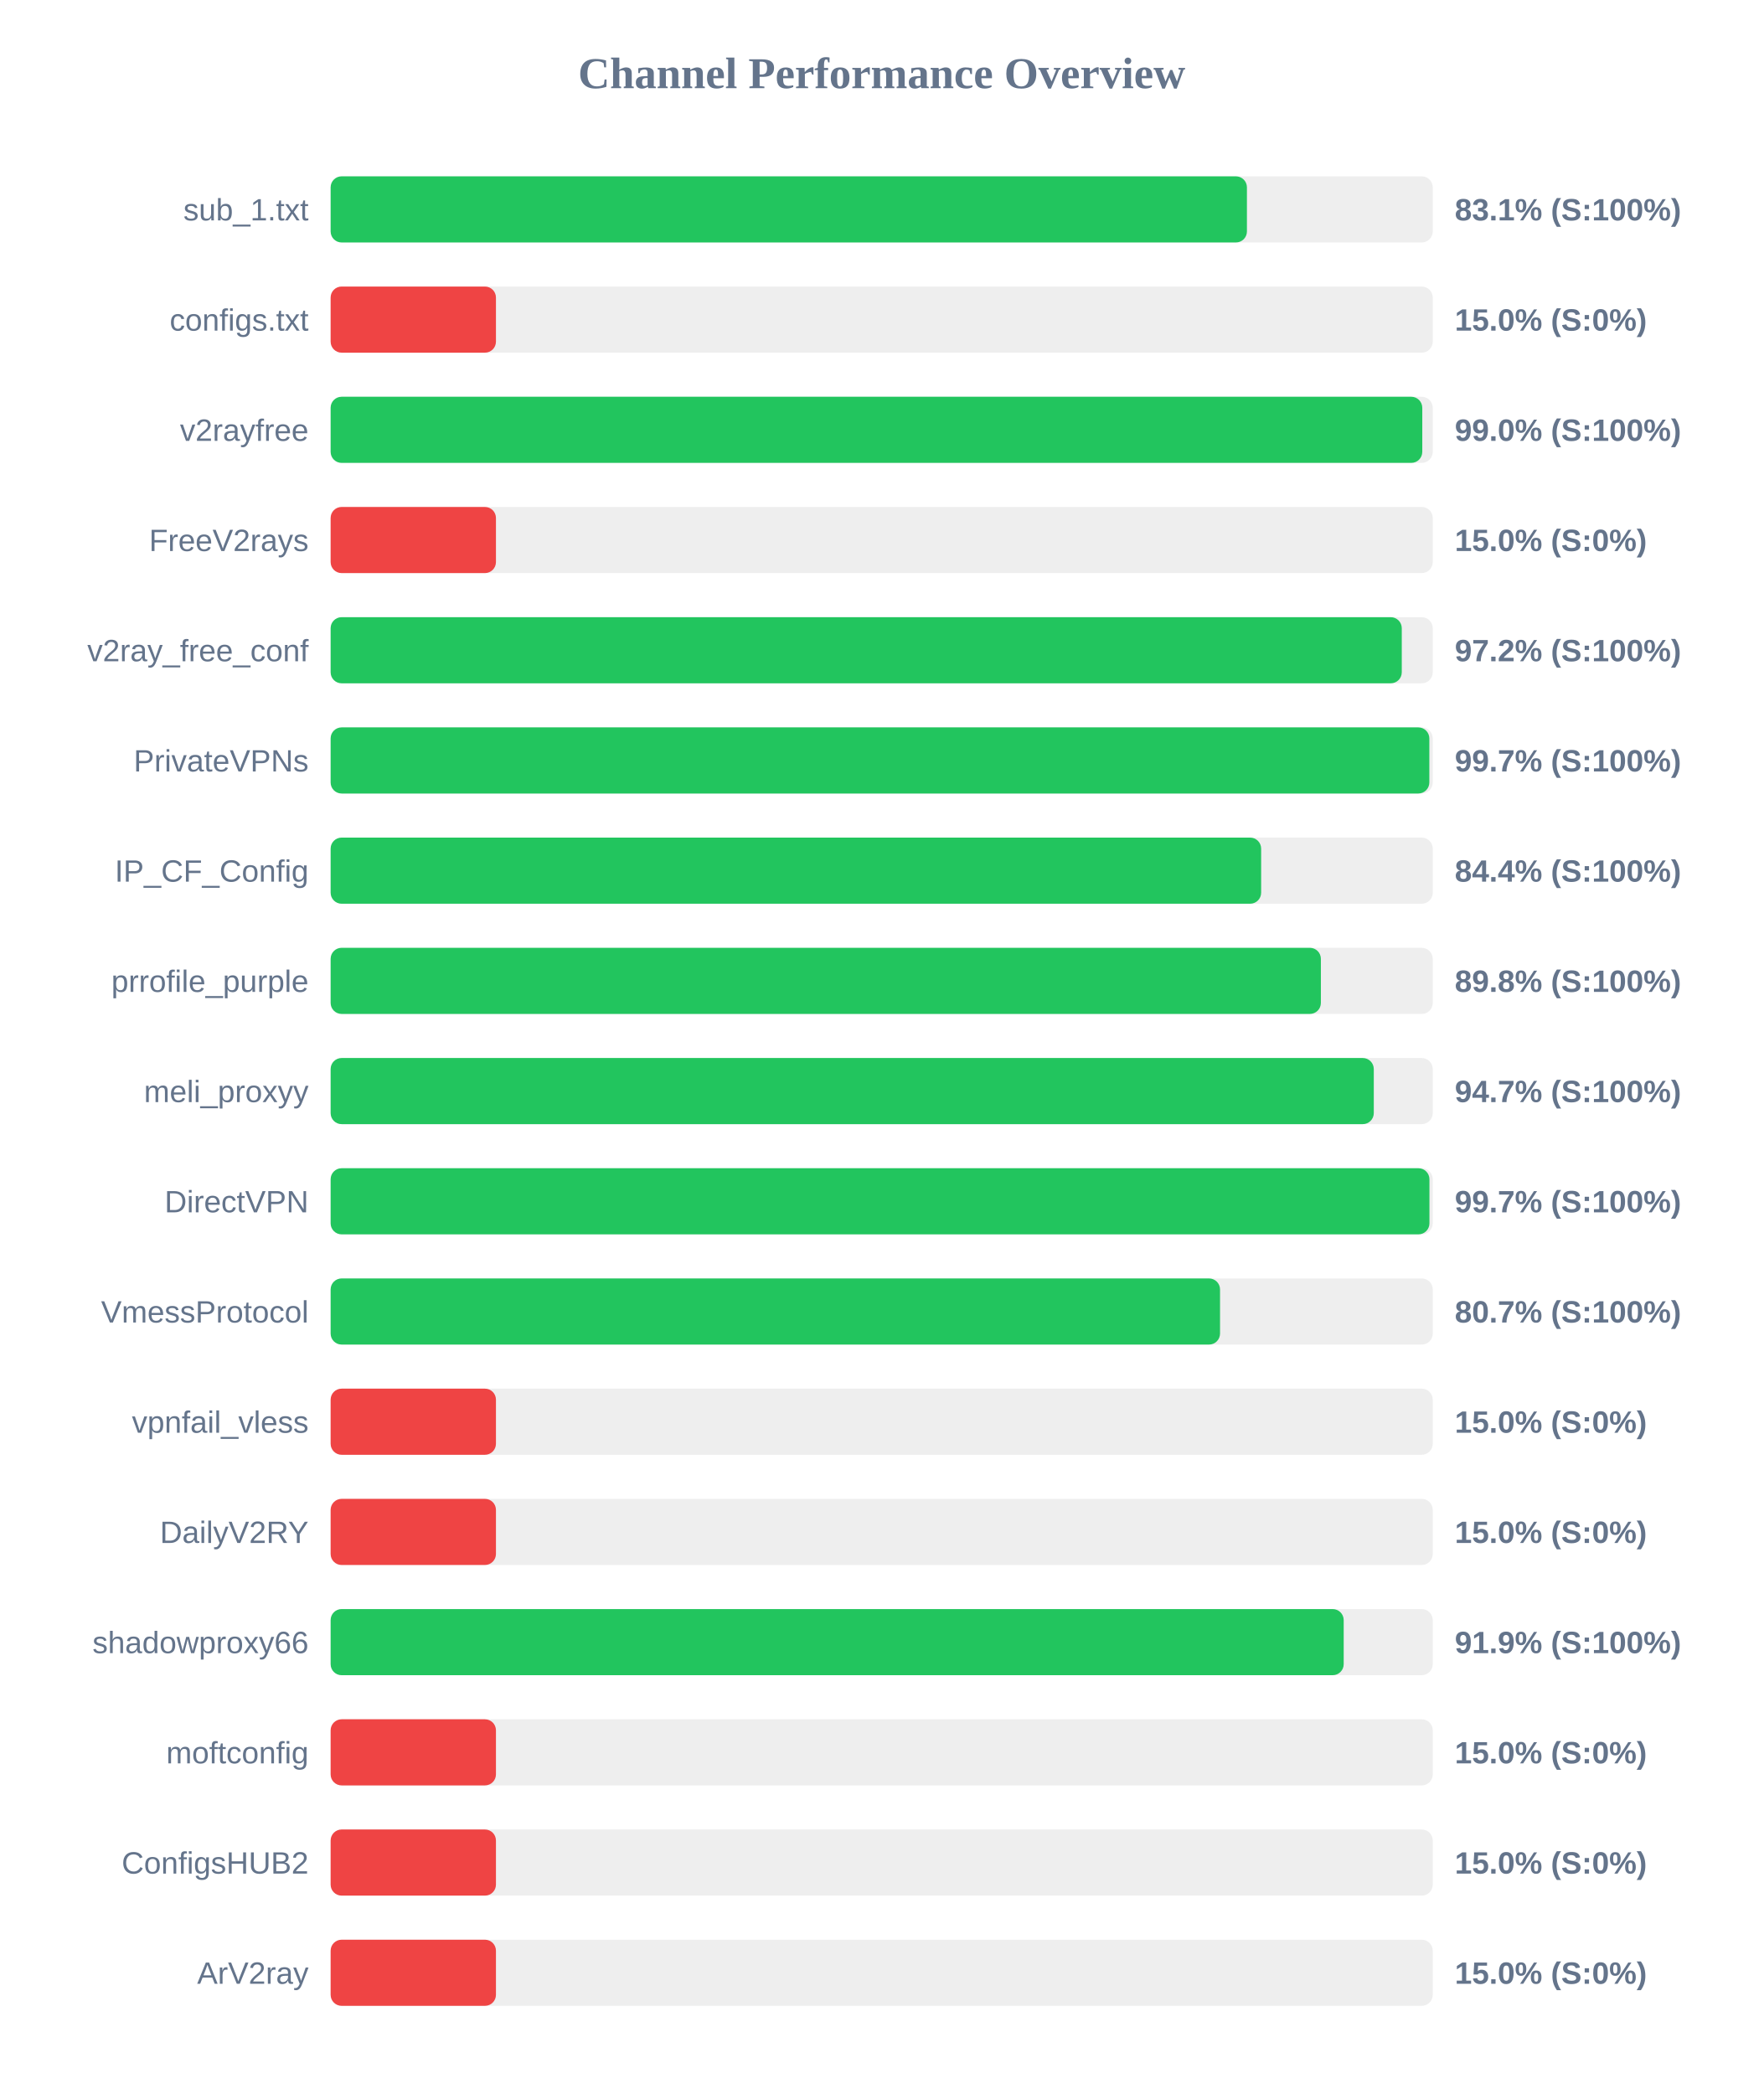
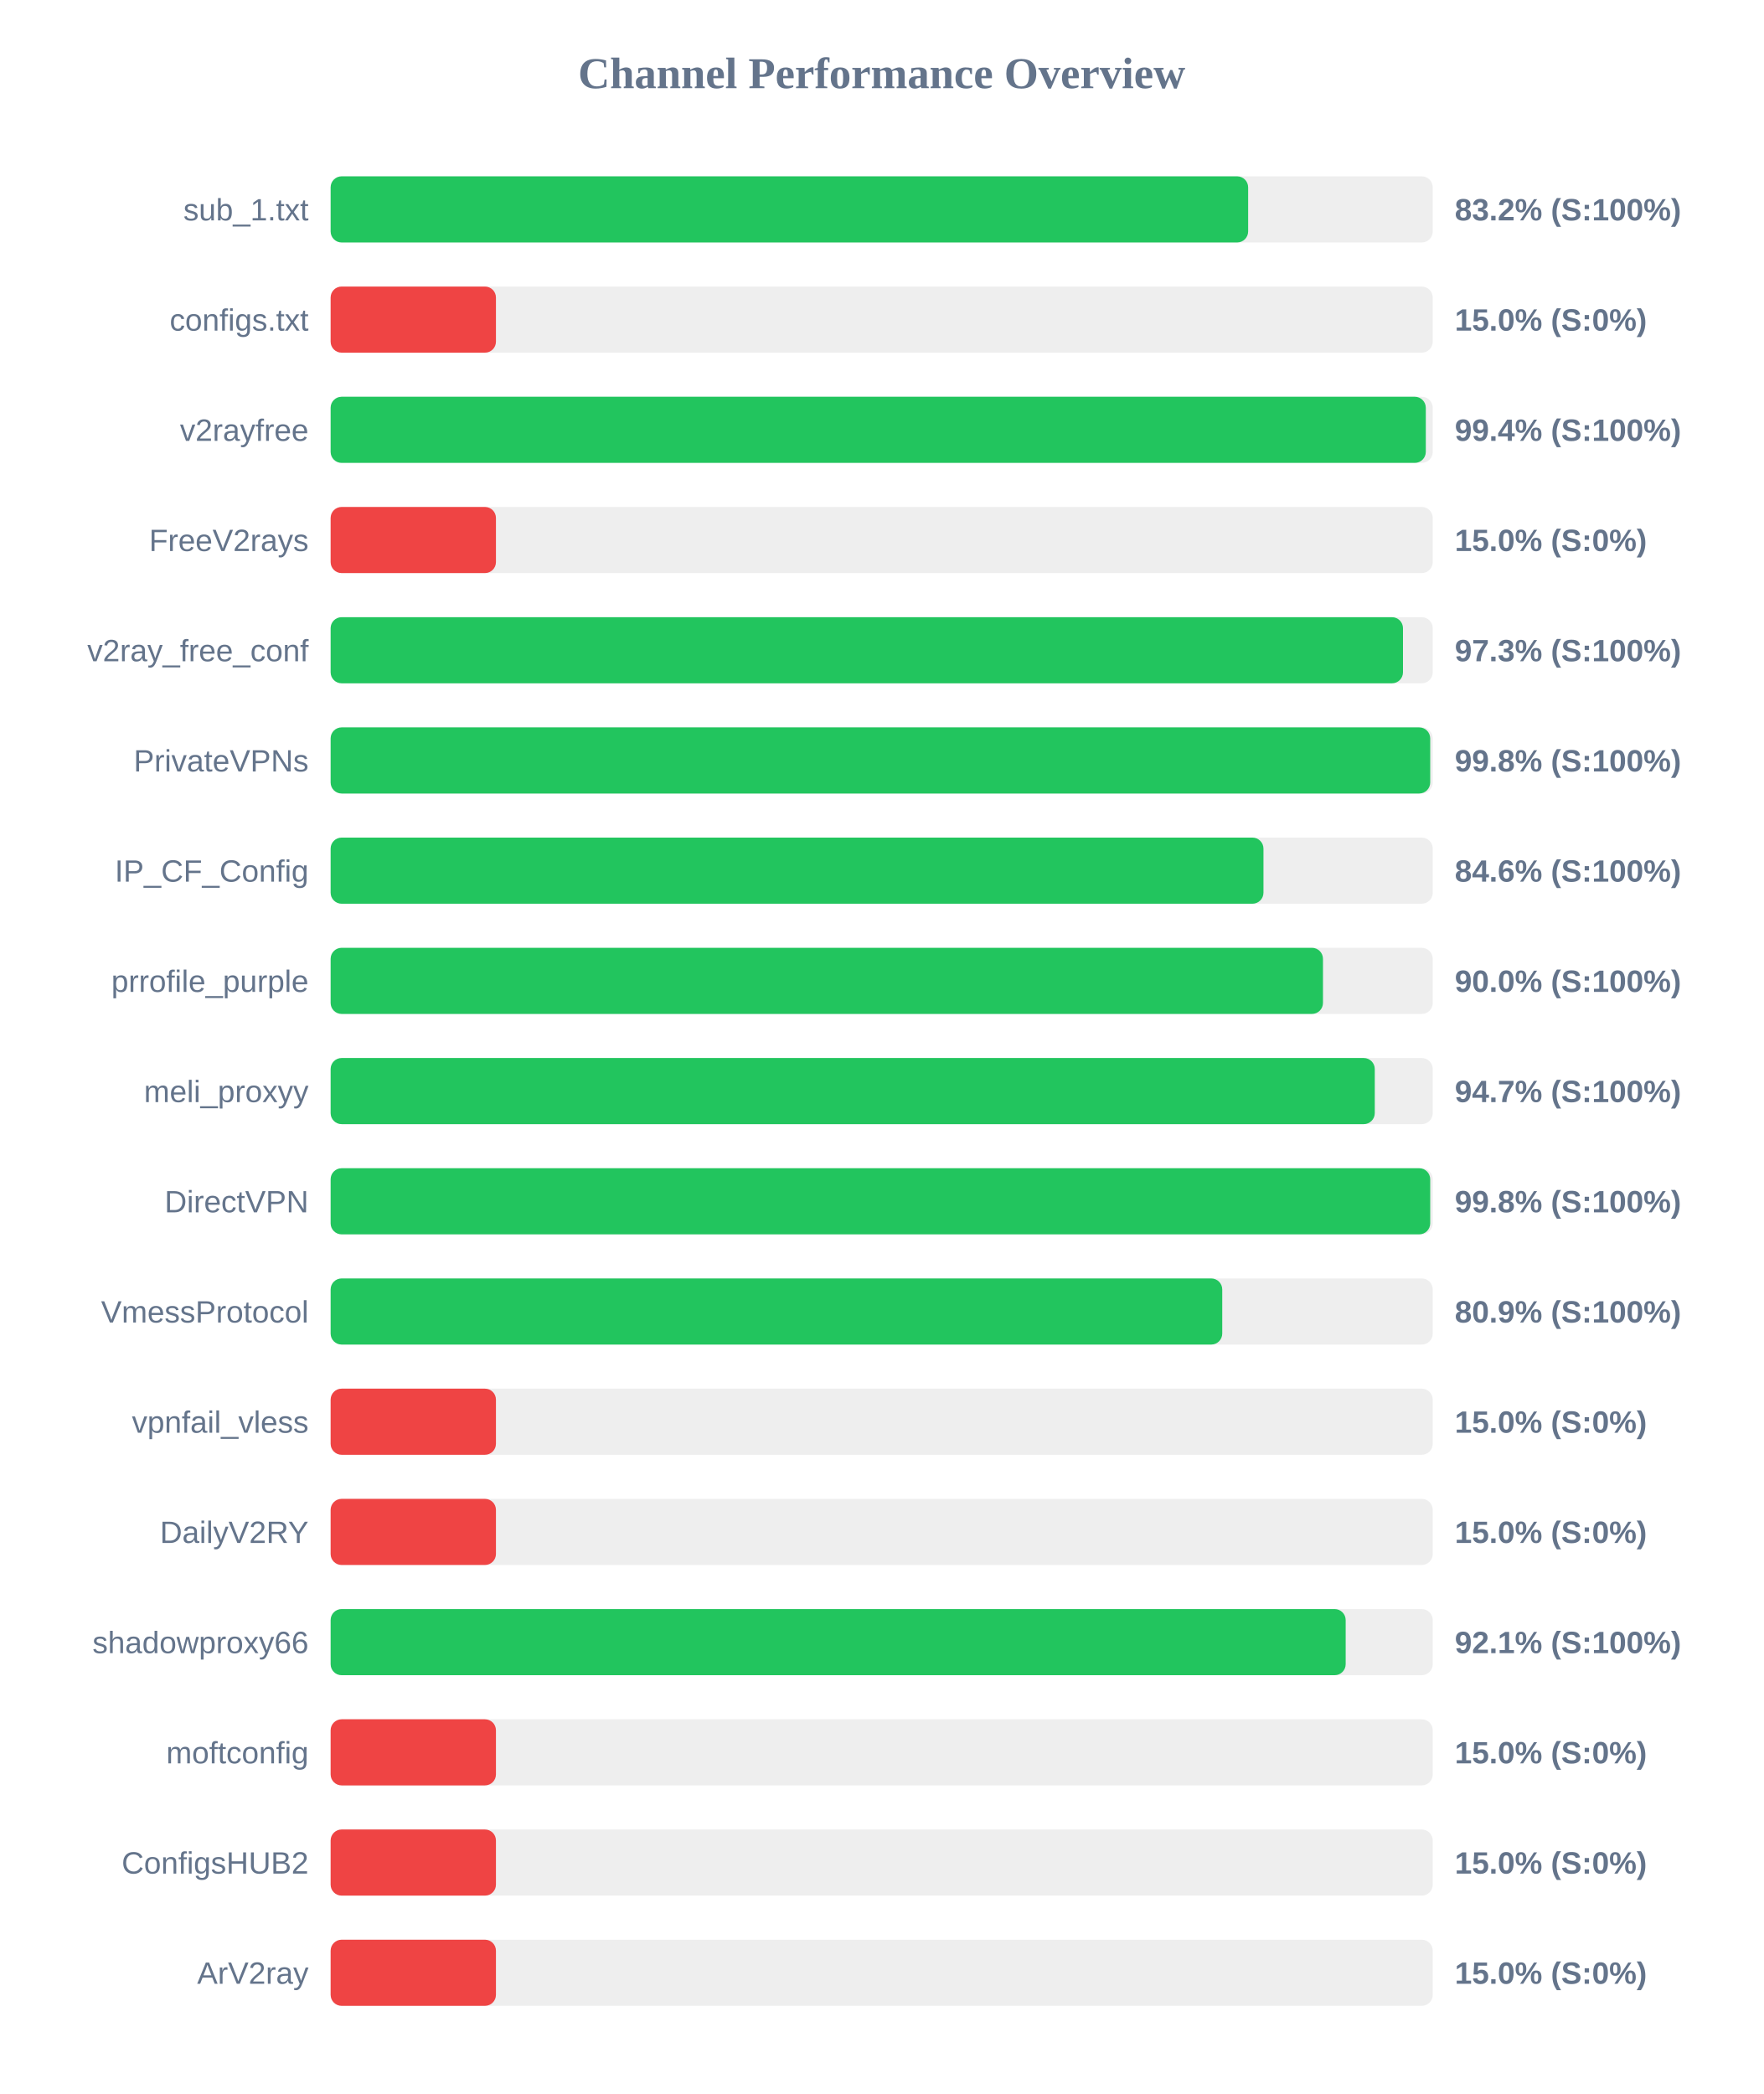
<svg xmlns="http://www.w3.org/2000/svg" width="800" height="950" version="1.1">
  <style>
        .row { font: 14px Arial; fill: #64748b; }
        .score { font: bold 14px Arial; fill: #64748b; }
    </style>
  <text x="400" y="40" text-anchor="middle" font-size="20px" font-weight="bold" fill="#64748b">Channel Performance Overview</text>
  <rect x="150" y="80" width="500" height="30" fill="#eee" rx="5" />
-   <rect x="150" y="80" width="415.7" height="30" fill="#22c55e" rx="5" />
+   <rect x="150" y="80" width="416.25" height="30" fill="#22c55e" rx="5" />
  <text x="140" y="100" text-anchor="end" class="row">sub_1.txt</text>
-   <text x="660" y="100" text-anchor="start" class="score">83.1% (S:100%)</text>
+   <text x="660" y="100" text-anchor="start" class="score">83.2% (S:100%)</text>
  <rect x="150" y="130" width="500" height="30" fill="#eee" rx="5" />
  <rect x="150" y="130" width="75.0" height="30" fill="#ef4444" rx="5" />
  <text x="140" y="150" text-anchor="end" class="row">configs.txt</text>
  <text x="660" y="150" text-anchor="start" class="score">15.0% (S:0%)</text>
  <rect x="150" y="180" width="500" height="30" fill="#eee" rx="5" />
-   <rect x="150" y="180" width="495.25" height="30" fill="#22c55e" rx="5" />
+   <rect x="150" y="180" width="496.85" height="30" fill="#22c55e" rx="5" />
  <text x="140" y="200" text-anchor="end" class="row">v2rayfree</text>
-   <text x="660" y="200" text-anchor="start" class="score">99.0% (S:100%)</text>
+   <text x="660" y="200" text-anchor="start" class="score">99.4% (S:100%)</text>
  <rect x="150" y="230" width="500" height="30" fill="#eee" rx="5" />
  <rect x="150" y="230" width="75.0" height="30" fill="#ef4444" rx="5" />
  <text x="140" y="250" text-anchor="end" class="row">FreeV2rays</text>
  <text x="660" y="250" text-anchor="start" class="score">15.0% (S:0%)</text>
  <rect x="150" y="280" width="500" height="30" fill="#eee" rx="5" />
-   <rect x="150" y="280" width="485.95" height="30" fill="#22c55e" rx="5" />
+   <rect x="150" y="280" width="486.5" height="30" fill="#22c55e" rx="5" />
  <text x="140" y="300" text-anchor="end" class="row">v2ray_free_conf</text>
-   <text x="660" y="300" text-anchor="start" class="score">97.2% (S:100%)</text>
+   <text x="660" y="300" text-anchor="start" class="score">97.3% (S:100%)</text>
  <rect x="150" y="330" width="500" height="30" fill="#eee" rx="5" />
-   <rect x="150" y="330" width="498.45" height="30" fill="#22c55e" rx="5" />
+   <rect x="150" y="330" width="498.85" height="30" fill="#22c55e" rx="5" />
  <text x="140" y="350" text-anchor="end" class="row">PrivateVPNs</text>
-   <text x="660" y="350" text-anchor="start" class="score">99.7% (S:100%)</text>
+   <text x="660" y="350" text-anchor="start" class="score">99.8% (S:100%)</text>
  <rect x="150" y="380" width="500" height="30" fill="#eee" rx="5" />
-   <rect x="150" y="380" width="422.15" height="30" fill="#22c55e" rx="5" />
+   <rect x="150" y="380" width="423.2" height="30" fill="#22c55e" rx="5" />
  <text x="140" y="400" text-anchor="end" class="row">IP_CF_Config</text>
-   <text x="660" y="400" text-anchor="start" class="score">84.4% (S:100%)</text>
+   <text x="660" y="400" text-anchor="start" class="score">84.6% (S:100%)</text>
  <rect x="150" y="430" width="500" height="30" fill="#eee" rx="5" />
-   <rect x="150" y="430" width="449.25" height="30" fill="#22c55e" rx="5" />
+   <rect x="150" y="430" width="450.2" height="30" fill="#22c55e" rx="5" />
  <text x="140" y="450" text-anchor="end" class="row">prrofile_purple</text>
-   <text x="660" y="450" text-anchor="start" class="score">89.8% (S:100%)</text>
+   <text x="660" y="450" text-anchor="start" class="score">90.0% (S:100%)</text>
  <rect x="150" y="480" width="500" height="30" fill="#eee" rx="5" />
-   <rect x="150" y="480" width="473.25" height="30" fill="#22c55e" rx="5" />
+   <rect x="150" y="480" width="473.7" height="30" fill="#22c55e" rx="5" />
  <text x="140" y="500" text-anchor="end" class="row">meli_proxyy</text>
  <text x="660" y="500" text-anchor="start" class="score">94.7% (S:100%)</text>
  <rect x="150" y="530" width="500" height="30" fill="#eee" rx="5" />
-   <rect x="150" y="530" width="498.5" height="30" fill="#22c55e" rx="5" />
+   <rect x="150" y="530" width="498.85" height="30" fill="#22c55e" rx="5" />
  <text x="140" y="550" text-anchor="end" class="row">DirectVPN</text>
-   <text x="660" y="550" text-anchor="start" class="score">99.7% (S:100%)</text>
+   <text x="660" y="550" text-anchor="start" class="score">99.8% (S:100%)</text>
  <rect x="150" y="580" width="500" height="30" fill="#eee" rx="5" />
-   <rect x="150" y="580" width="403.5" height="30" fill="#22c55e" rx="5" />
+   <rect x="150" y="580" width="404.5" height="30" fill="#22c55e" rx="5" />
  <text x="140" y="600" text-anchor="end" class="row">VmessProtocol</text>
-   <text x="660" y="600" text-anchor="start" class="score">80.7% (S:100%)</text>
+   <text x="660" y="600" text-anchor="start" class="score">80.9% (S:100%)</text>
  <rect x="150" y="630" width="500" height="30" fill="#eee" rx="5" />
  <rect x="150" y="630" width="75.0" height="30" fill="#ef4444" rx="5" />
  <text x="140" y="650" text-anchor="end" class="row">vpnfail_vless</text>
  <text x="660" y="650" text-anchor="start" class="score">15.0% (S:0%)</text>
  <rect x="150" y="680" width="500" height="30" fill="#eee" rx="5" />
  <rect x="150" y="680" width="75.0" height="30" fill="#ef4444" rx="5" />
  <text x="140" y="700" text-anchor="end" class="row">DailyV2RY</text>
  <text x="660" y="700" text-anchor="start" class="score">15.0% (S:0%)</text>
  <rect x="150" y="730" width="500" height="30" fill="#eee" rx="5" />
-   <rect x="150" y="730" width="459.6" height="30" fill="#22c55e" rx="5" />
+   <rect x="150" y="730" width="460.5" height="30" fill="#22c55e" rx="5" />
  <text x="140" y="750" text-anchor="end" class="row">shadowproxy66</text>
-   <text x="660" y="750" text-anchor="start" class="score">91.9% (S:100%)</text>
+   <text x="660" y="750" text-anchor="start" class="score">92.1% (S:100%)</text>
  <rect x="150" y="780" width="500" height="30" fill="#eee" rx="5" />
  <rect x="150" y="780" width="75.0" height="30" fill="#ef4444" rx="5" />
  <text x="140" y="800" text-anchor="end" class="row">moftconfig</text>
  <text x="660" y="800" text-anchor="start" class="score">15.0% (S:0%)</text>
  <rect x="150" y="830" width="500" height="30" fill="#eee" rx="5" />
  <rect x="150" y="830" width="75.0" height="30" fill="#ef4444" rx="5" />
  <text x="140" y="850" text-anchor="end" class="row">ConfigsHUB2</text>
  <text x="660" y="850" text-anchor="start" class="score">15.0% (S:0%)</text>
  <rect x="150" y="880" width="500" height="30" fill="#eee" rx="5" />
  <rect x="150" y="880" width="75.0" height="30" fill="#ef4444" rx="5" />
  <text x="140" y="900" text-anchor="end" class="row">ArV2ray</text>
  <text x="660" y="900" text-anchor="start" class="score">15.0% (S:0%)</text>
</svg>
